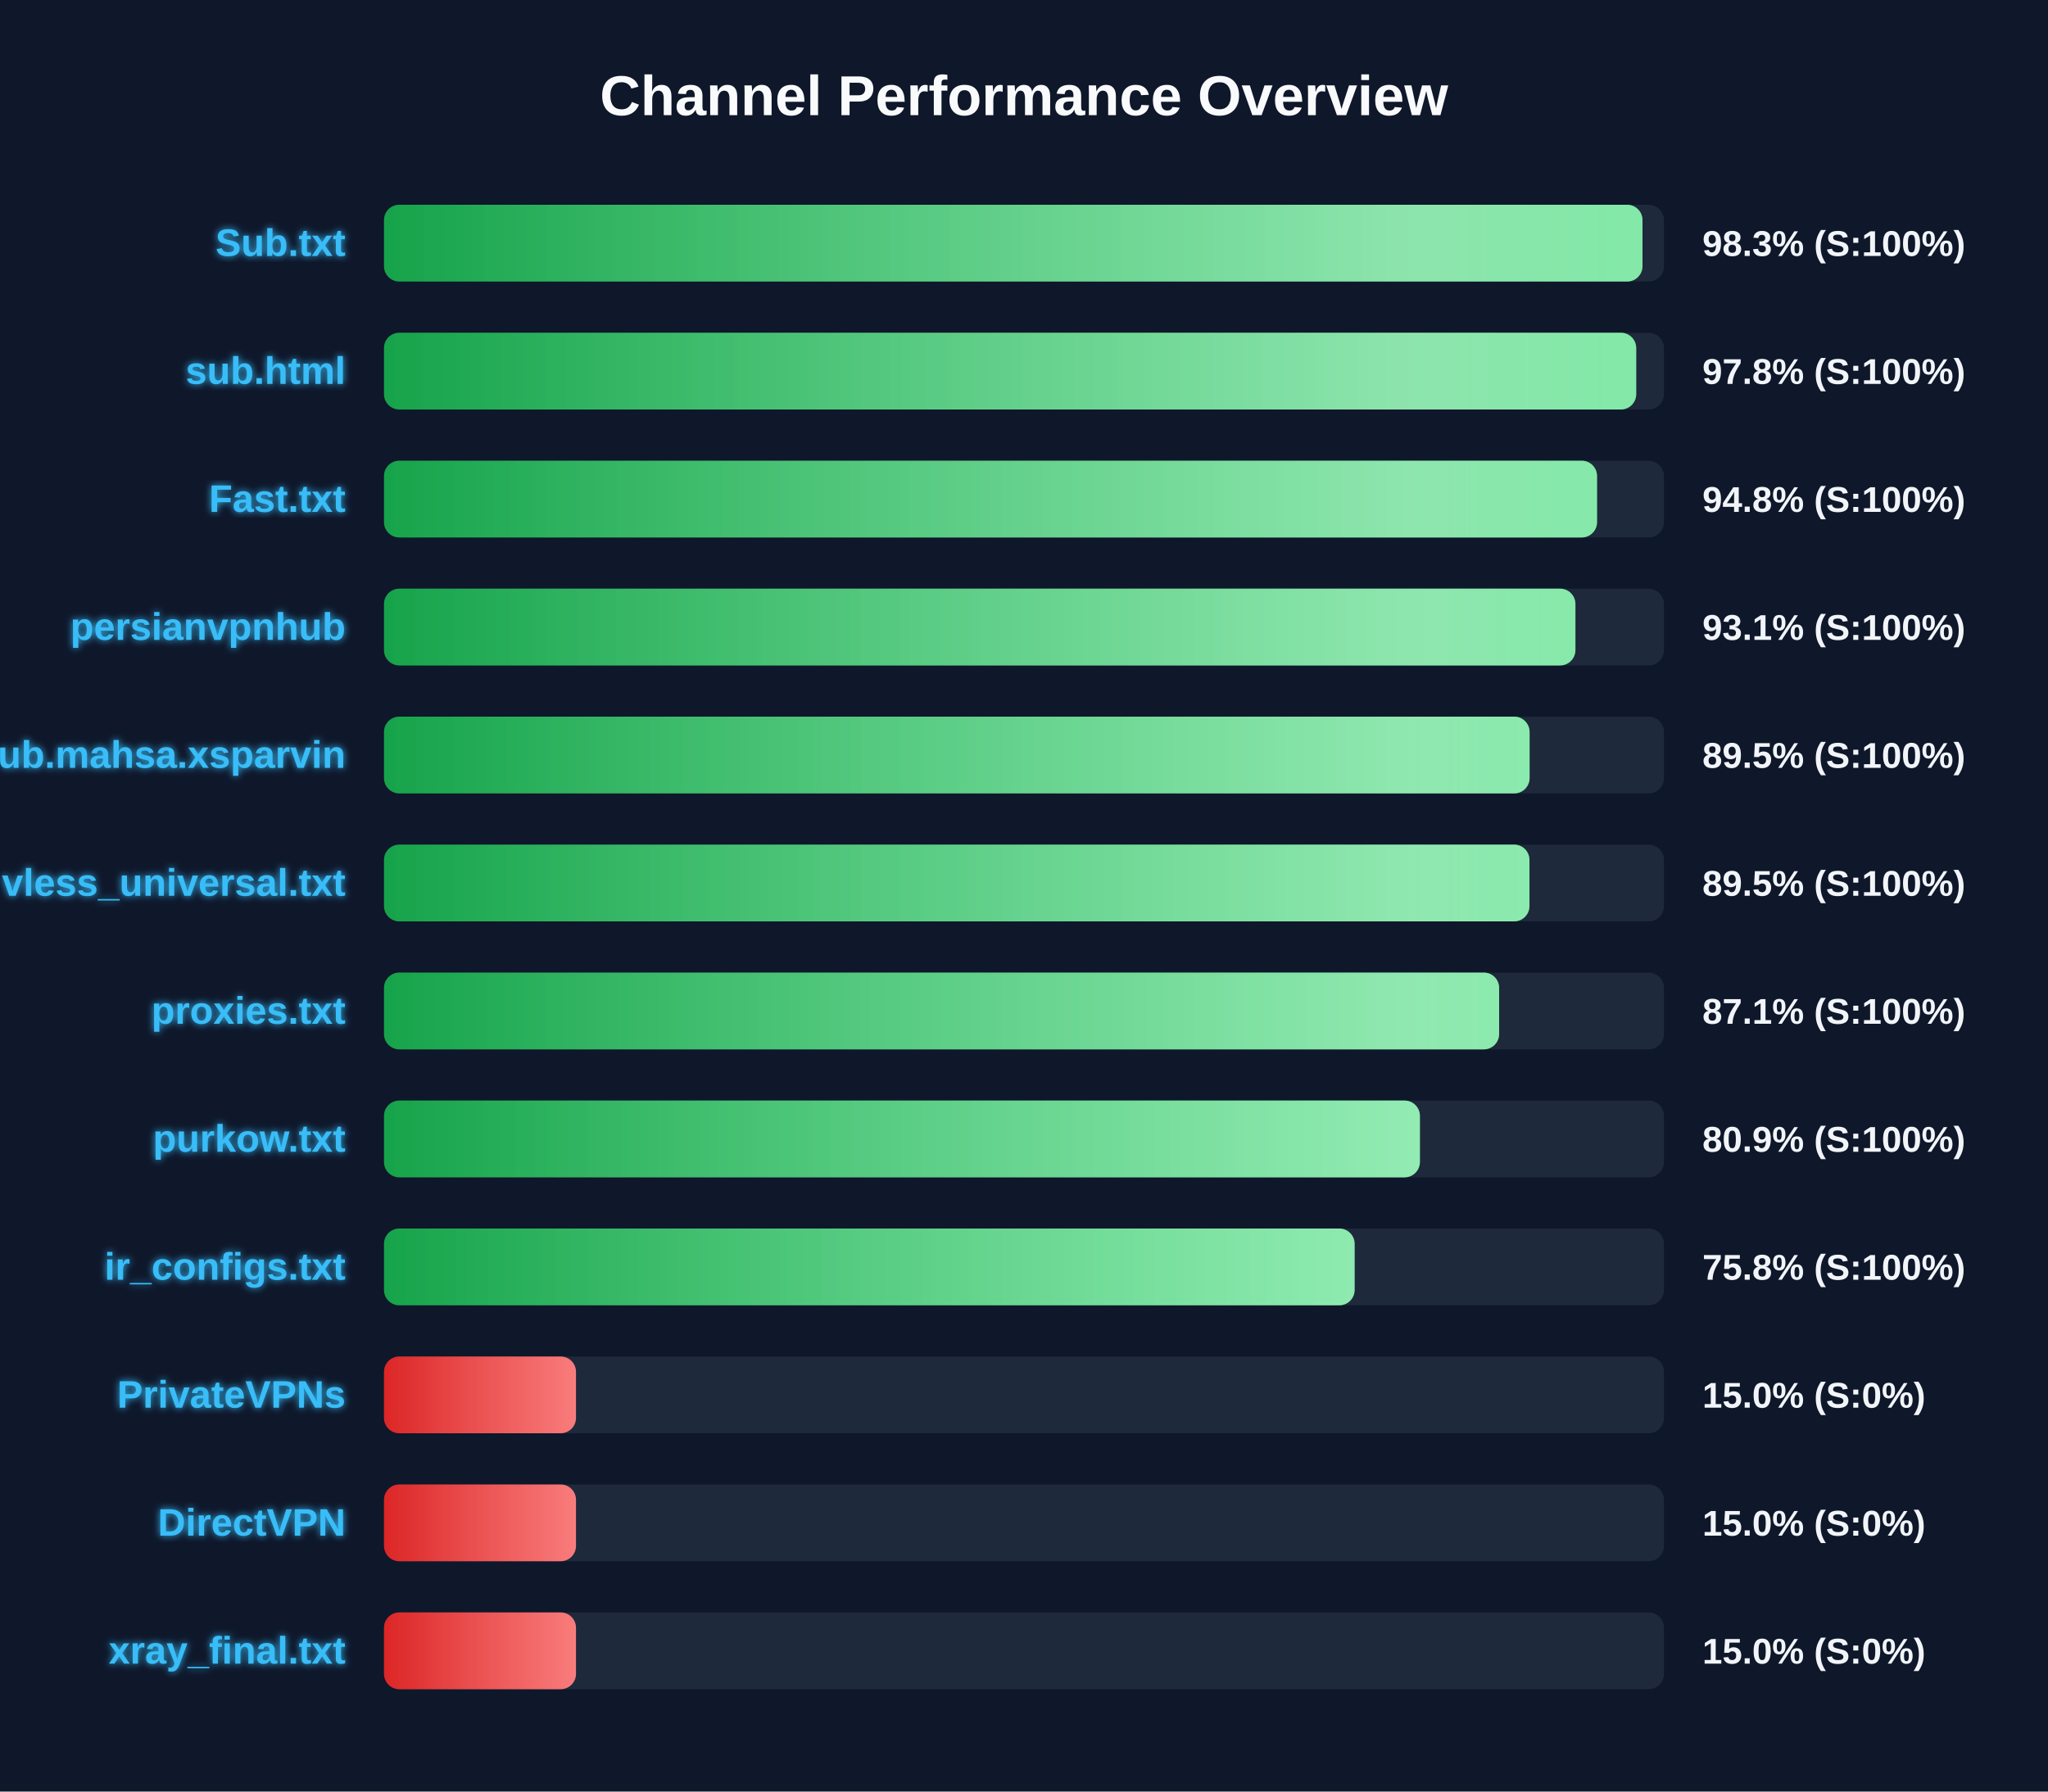
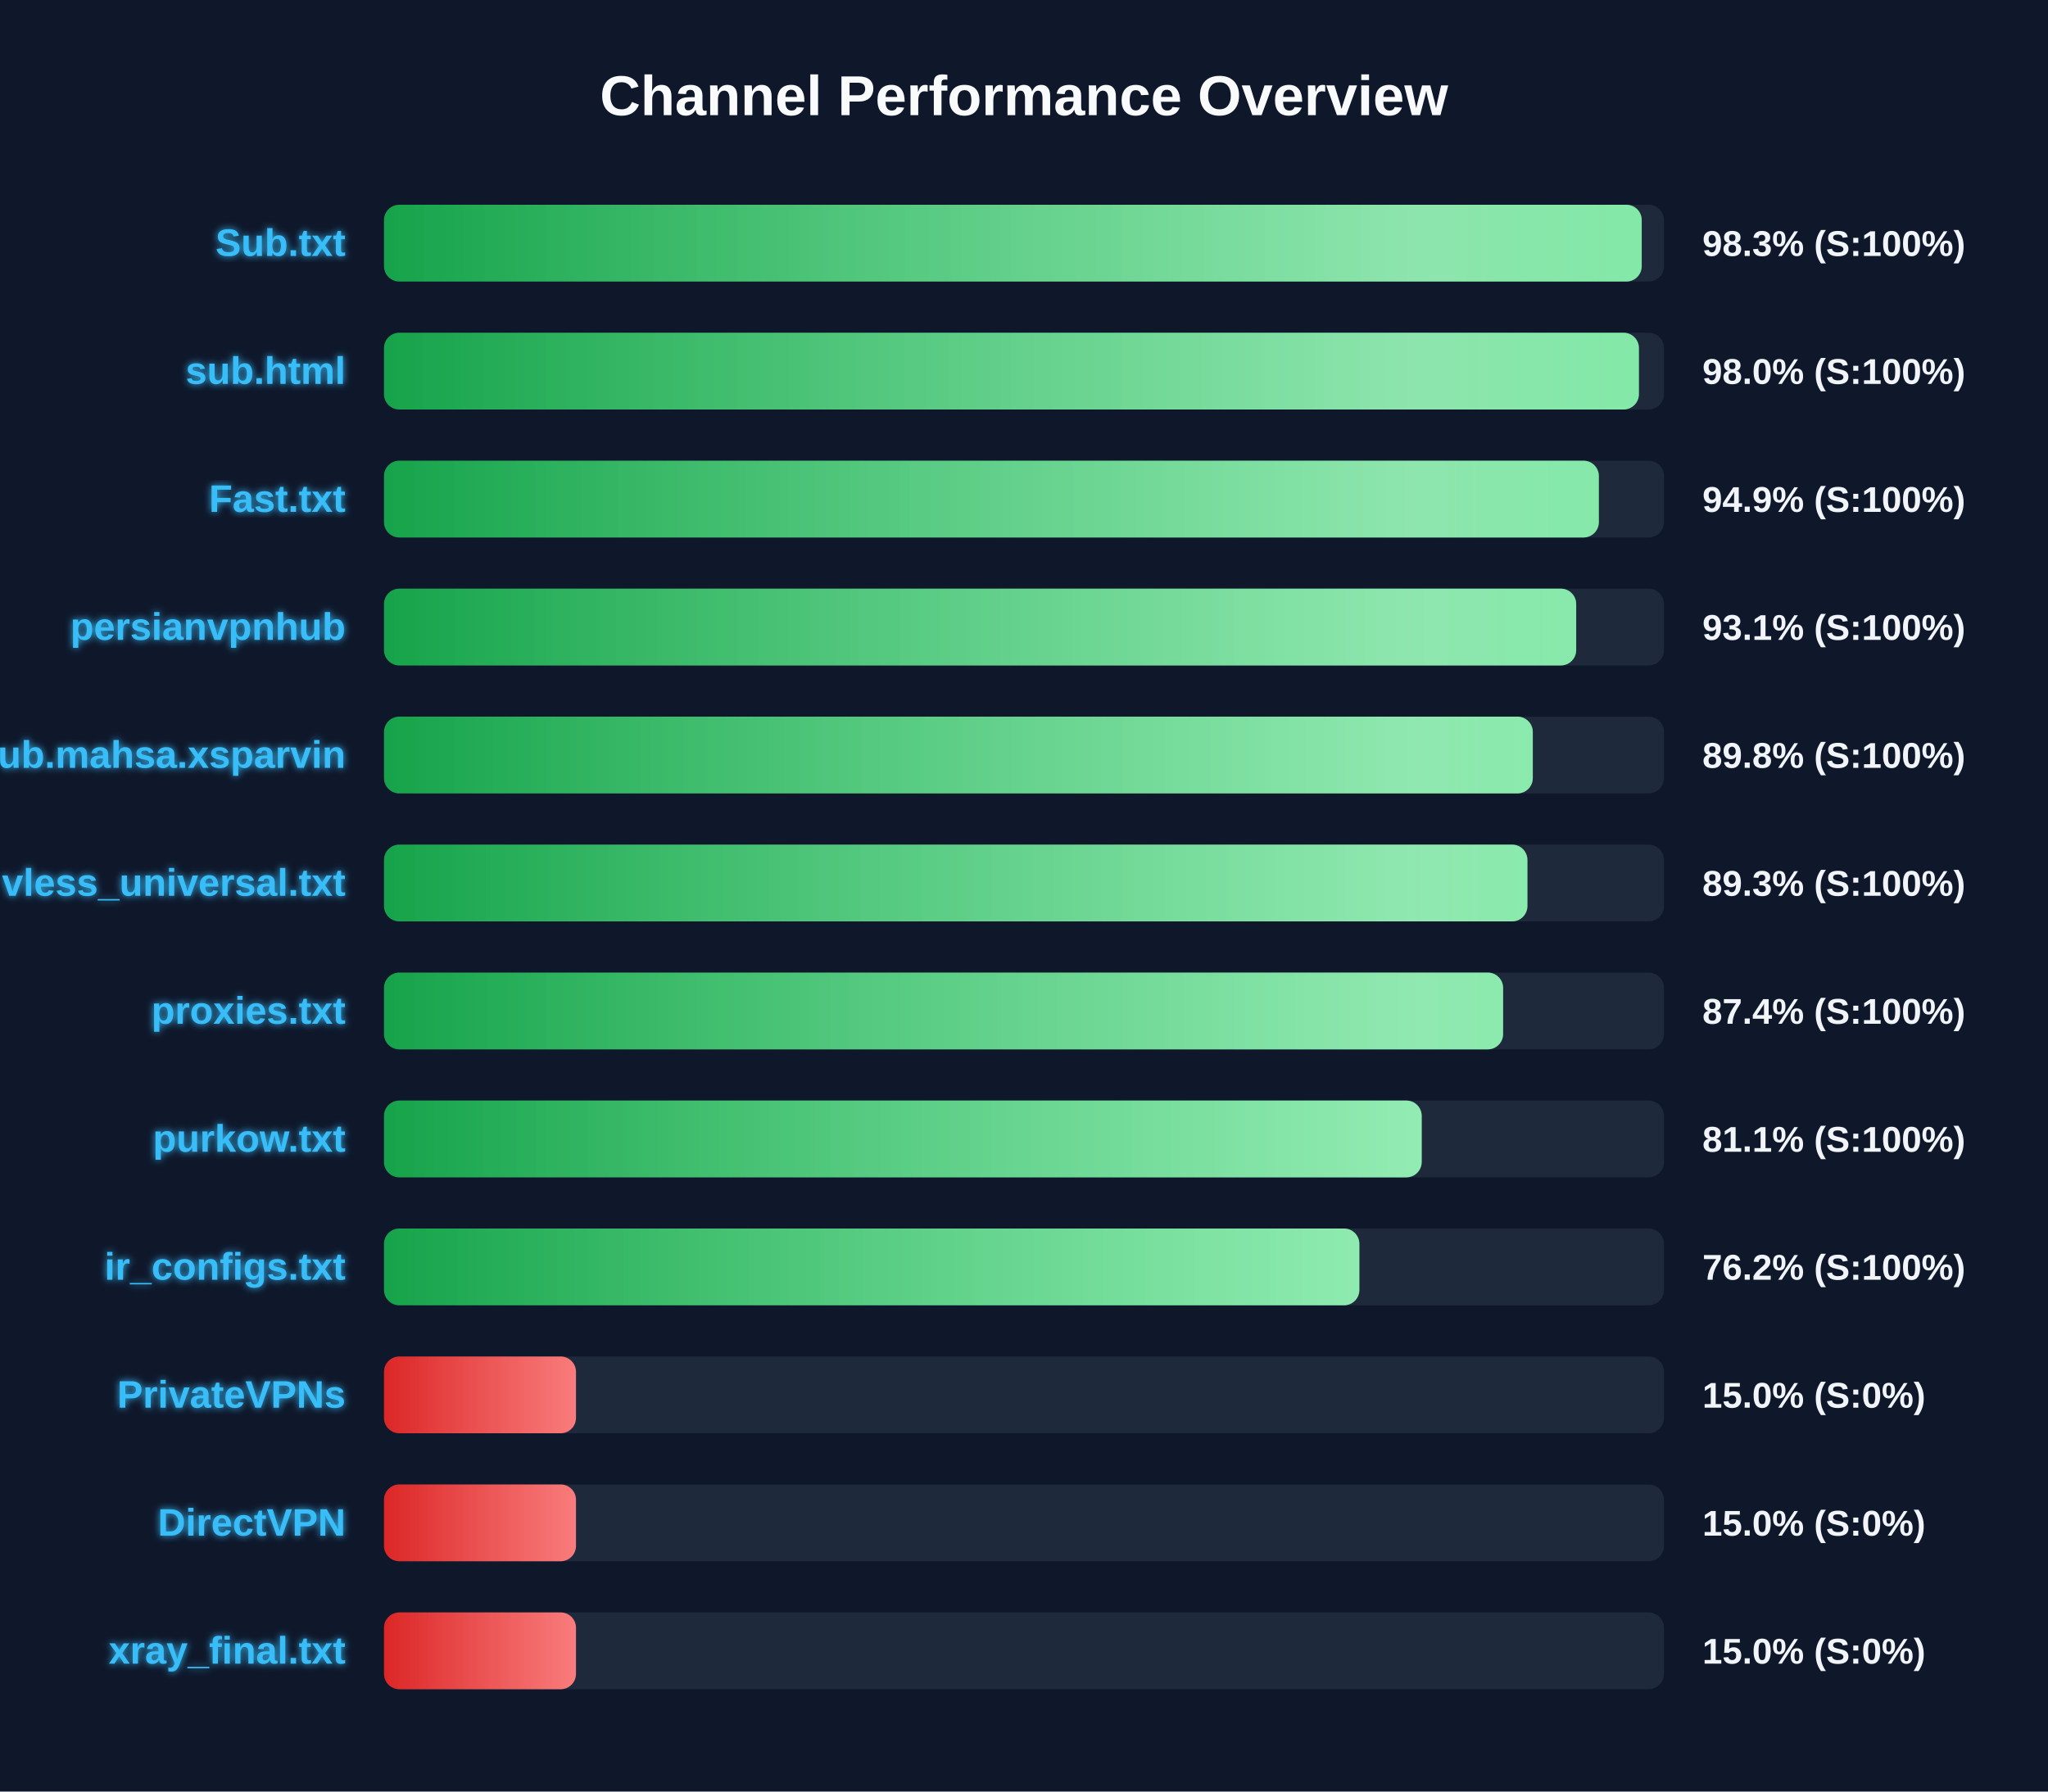
<svg xmlns="http://www.w3.org/2000/svg" width="800" height="700" version="1.1">
  <defs>
    <linearGradient id="grad-green" x1="0%" y1="0%" x2="100%" y2="0%">
      <stop offset="0%" stop-color="#16a34a" />
      <stop offset="100%" stop-color="#4ade80" />
    </linearGradient>
    <linearGradient id="grad-yellow" x1="0%" y1="0%" x2="100%" y2="0%">
      <stop offset="0%" stop-color="#ca8a04" />
      <stop offset="100%" stop-color="#fde047" />
    </linearGradient>
    <linearGradient id="grad-red" x1="0%" y1="0%" x2="100%" y2="0%">
      <stop offset="0%" stop-color="#dc2626" />
      <stop offset="100%" stop-color="#f87171" />
    </linearGradient>
    <linearGradient id="shimmer" x1="0%" y1="0%" x2="100%" y2="0%">
      <stop offset="0%" stop-color="rgba(255,255,255,0)" />
      <stop offset="50%" stop-color="rgba(255,255,255,0.4)" />
      <stop offset="100%" stop-color="rgba(255,255,255,0)" />
    </linearGradient>
    <filter id="glow" x="-20%" y="-20%" width="140%" height="140%">
      <feGaussianBlur stdDeviation="1.5" result="blur" />
      <feComposite in="SourceGraphic" in2="blur" operator="over" />
    </filter>
  </defs>
  <style>
        .bg-rect { fill: #0f172a; }
        .title { font: bold 22px 'Segoe UI', Arial, sans-serif; fill: #f8fafc; }
        .row { font: bold 15px 'Segoe UI', Arial, sans-serif; fill: #38bdf8; filter: url(#glow); }
        .score { font: bold 14px 'Segoe UI', Arial, sans-serif; fill: #f1f5f9; }
        @keyframes shimmer-anim {
            0% { transform: translateX(-100%); }
            100% { transform: translateX(200%); }
        }
        .shimmer-rect {
            animation: shimmer-anim 2.5s infinite linear;
        }
    </style>
  <rect width="100%" height="100%" class="bg-rect" />
  <text x="400" y="45" text-anchor="middle" class="title">Channel Performance Overview</text>
  <rect x="150" y="80" width="500" height="30" fill="#1e293b" rx="6" />
  <clipPath id="clip-0">
-     <rect x="150" y="80" width="491.6" height="30" rx="6" />
+     <rect x="150" y="80" width="491.3" height="30" rx="6" />
  </clipPath>
-   <rect x="150" y="80" width="491.6" height="30" fill="url(#grad-green)" rx="6" />
+   <rect x="150" y="80" width="491.3" height="30" fill="url(#grad-green)" rx="6" />
  <g clip-path="url(#clip-0)">
    <rect x="150" y="80" width="100%" height="30" fill="url(#shimmer)" class="shimmer-rect" />
  </g>
  <text x="135" y="100" text-anchor="end" class="row">Sub.txt</text>
  <text x="665" y="100" text-anchor="start" class="score">98.3% (S:100%)</text>
  <rect x="150" y="130" width="500" height="30" fill="#1e293b" rx="6" />
  <clipPath id="clip-1">
-     <rect x="150" y="130" width="489.15" height="30" rx="6" />
+     <rect x="150" y="130" width="490.2" height="30" rx="6" />
  </clipPath>
-   <rect x="150" y="130" width="489.15" height="30" fill="url(#grad-green)" rx="6" />
+   <rect x="150" y="130" width="490.2" height="30" fill="url(#grad-green)" rx="6" />
  <g clip-path="url(#clip-1)">
    <rect x="150" y="130" width="100%" height="30" fill="url(#shimmer)" class="shimmer-rect" />
  </g>
  <text x="135" y="150" text-anchor="end" class="row">sub.html</text>
-   <text x="665" y="150" text-anchor="start" class="score">97.8% (S:100%)</text>
+   <text x="665" y="150" text-anchor="start" class="score">98.0% (S:100%)</text>
  <rect x="150" y="180" width="500" height="30" fill="#1e293b" rx="6" />
  <clipPath id="clip-2">
-     <rect x="150" y="180" width="473.85" height="30" rx="6" />
+     <rect x="150" y="180" width="474.55" height="30" rx="6" />
  </clipPath>
-   <rect x="150" y="180" width="473.85" height="30" fill="url(#grad-green)" rx="6" />
+   <rect x="150" y="180" width="474.55" height="30" fill="url(#grad-green)" rx="6" />
  <g clip-path="url(#clip-2)">
    <rect x="150" y="180" width="100%" height="30" fill="url(#shimmer)" class="shimmer-rect" />
  </g>
  <text x="135" y="200" text-anchor="end" class="row">Fast.txt</text>
-   <text x="665" y="200" text-anchor="start" class="score">94.8% (S:100%)</text>
+   <text x="665" y="200" text-anchor="start" class="score">94.9% (S:100%)</text>
  <rect x="150" y="230" width="500" height="30" fill="#1e293b" rx="6" />
  <clipPath id="clip-3">
-     <rect x="150" y="230" width="465.4" height="30" rx="6" />
+     <rect x="150" y="230" width="465.7" height="30" rx="6" />
  </clipPath>
-   <rect x="150" y="230" width="465.4" height="30" fill="url(#grad-green)" rx="6" />
+   <rect x="150" y="230" width="465.7" height="30" fill="url(#grad-green)" rx="6" />
  <g clip-path="url(#clip-3)">
    <rect x="150" y="230" width="100%" height="30" fill="url(#shimmer)" class="shimmer-rect" />
  </g>
  <text x="135" y="250" text-anchor="end" class="row">persianvpnhub</text>
  <text x="665" y="250" text-anchor="start" class="score">93.1% (S:100%)</text>
  <rect x="150" y="280" width="500" height="30" fill="#1e293b" rx="6" />
  <clipPath id="clip-4">
-     <rect x="150" y="280" width="447.5" height="30" rx="6" />
+     <rect x="150" y="280" width="448.75" height="30" rx="6" />
  </clipPath>
-   <rect x="150" y="280" width="447.5" height="30" fill="url(#grad-green)" rx="6" />
+   <rect x="150" y="280" width="448.75" height="30" fill="url(#grad-green)" rx="6" />
  <g clip-path="url(#clip-4)">
    <rect x="150" y="280" width="100%" height="30" fill="url(#shimmer)" class="shimmer-rect" />
  </g>
  <text x="135" y="300" text-anchor="end" class="row">Sub.mahsa.xsparvin</text>
-   <text x="665" y="300" text-anchor="start" class="score">89.5% (S:100%)</text>
+   <text x="665" y="300" text-anchor="start" class="score">89.8% (S:100%)</text>
  <rect x="150" y="330" width="500" height="30" fill="#1e293b" rx="6" />
  <clipPath id="clip-5">
-     <rect x="150" y="330" width="447.45" height="30" rx="6" />
+     <rect x="150" y="330" width="446.65" height="30" rx="6" />
  </clipPath>
-   <rect x="150" y="330" width="447.45" height="30" fill="url(#grad-green)" rx="6" />
+   <rect x="150" y="330" width="446.65" height="30" fill="url(#grad-green)" rx="6" />
  <g clip-path="url(#clip-5)">
    <rect x="150" y="330" width="100%" height="30" fill="url(#shimmer)" class="shimmer-rect" />
  </g>
  <text x="135" y="350" text-anchor="end" class="row">vless_universal.txt</text>
-   <text x="665" y="350" text-anchor="start" class="score">89.5% (S:100%)</text>
+   <text x="665" y="350" text-anchor="start" class="score">89.3% (S:100%)</text>
  <rect x="150" y="380" width="500" height="30" fill="#1e293b" rx="6" />
  <clipPath id="clip-6">
-     <rect x="150" y="380" width="435.6" height="30" rx="6" />
+     <rect x="150" y="380" width="437.15" height="30" rx="6" />
  </clipPath>
-   <rect x="150" y="380" width="435.6" height="30" fill="url(#grad-green)" rx="6" />
+   <rect x="150" y="380" width="437.15" height="30" fill="url(#grad-green)" rx="6" />
  <g clip-path="url(#clip-6)">
    <rect x="150" y="380" width="100%" height="30" fill="url(#shimmer)" class="shimmer-rect" />
  </g>
  <text x="135" y="400" text-anchor="end" class="row">proxies.txt</text>
-   <text x="665" y="400" text-anchor="start" class="score">87.1% (S:100%)</text>
+   <text x="665" y="400" text-anchor="start" class="score">87.4% (S:100%)</text>
  <rect x="150" y="430" width="500" height="30" fill="#1e293b" rx="6" />
  <clipPath id="clip-7">
-     <rect x="150" y="430" width="404.65" height="30" rx="6" />
+     <rect x="150" y="430" width="405.35" height="30" rx="6" />
  </clipPath>
-   <rect x="150" y="430" width="404.65" height="30" fill="url(#grad-green)" rx="6" />
+   <rect x="150" y="430" width="405.35" height="30" fill="url(#grad-green)" rx="6" />
  <g clip-path="url(#clip-7)">
    <rect x="150" y="430" width="100%" height="30" fill="url(#shimmer)" class="shimmer-rect" />
  </g>
  <text x="135" y="450" text-anchor="end" class="row">purkow.txt</text>
-   <text x="665" y="450" text-anchor="start" class="score">80.9% (S:100%)</text>
+   <text x="665" y="450" text-anchor="start" class="score">81.1% (S:100%)</text>
  <rect x="150" y="480" width="500" height="30" fill="#1e293b" rx="6" />
  <clipPath id="clip-8">
-     <rect x="150" y="480" width="379.15" height="30" rx="6" />
+     <rect x="150" y="480" width="381.0" height="30" rx="6" />
  </clipPath>
-   <rect x="150" y="480" width="379.15" height="30" fill="url(#grad-green)" rx="6" />
+   <rect x="150" y="480" width="381.0" height="30" fill="url(#grad-green)" rx="6" />
  <g clip-path="url(#clip-8)">
    <rect x="150" y="480" width="100%" height="30" fill="url(#shimmer)" class="shimmer-rect" />
  </g>
  <text x="135" y="500" text-anchor="end" class="row">ir_configs.txt</text>
-   <text x="665" y="500" text-anchor="start" class="score">75.8% (S:100%)</text>
+   <text x="665" y="500" text-anchor="start" class="score">76.2% (S:100%)</text>
  <rect x="150" y="530" width="500" height="30" fill="#1e293b" rx="6" />
  <clipPath id="clip-9">
    <rect x="150" y="530" width="75.0" height="30" rx="6" />
  </clipPath>
  <rect x="150" y="530" width="75.0" height="30" fill="url(#grad-red)" rx="6" />
  <g clip-path="url(#clip-9)">
    <rect x="150" y="530" width="100%" height="30" fill="url(#shimmer)" class="shimmer-rect" />
  </g>
  <text x="135" y="550" text-anchor="end" class="row">PrivateVPNs</text>
  <text x="665" y="550" text-anchor="start" class="score">15.0% (S:0%)</text>
  <rect x="150" y="580" width="500" height="30" fill="#1e293b" rx="6" />
  <clipPath id="clip-10">
    <rect x="150" y="580" width="75.0" height="30" rx="6" />
  </clipPath>
  <rect x="150" y="580" width="75.0" height="30" fill="url(#grad-red)" rx="6" />
  <g clip-path="url(#clip-10)">
    <rect x="150" y="580" width="100%" height="30" fill="url(#shimmer)" class="shimmer-rect" />
  </g>
  <text x="135" y="600" text-anchor="end" class="row">DirectVPN</text>
  <text x="665" y="600" text-anchor="start" class="score">15.0% (S:0%)</text>
  <rect x="150" y="630" width="500" height="30" fill="#1e293b" rx="6" />
  <clipPath id="clip-11">
    <rect x="150" y="630" width="75.0" height="30" rx="6" />
  </clipPath>
  <rect x="150" y="630" width="75.0" height="30" fill="url(#grad-red)" rx="6" />
  <g clip-path="url(#clip-11)">
    <rect x="150" y="630" width="100%" height="30" fill="url(#shimmer)" class="shimmer-rect" />
  </g>
  <text x="135" y="650" text-anchor="end" class="row">xray_final.txt</text>
  <text x="665" y="650" text-anchor="start" class="score">15.0% (S:0%)</text>
</svg>
